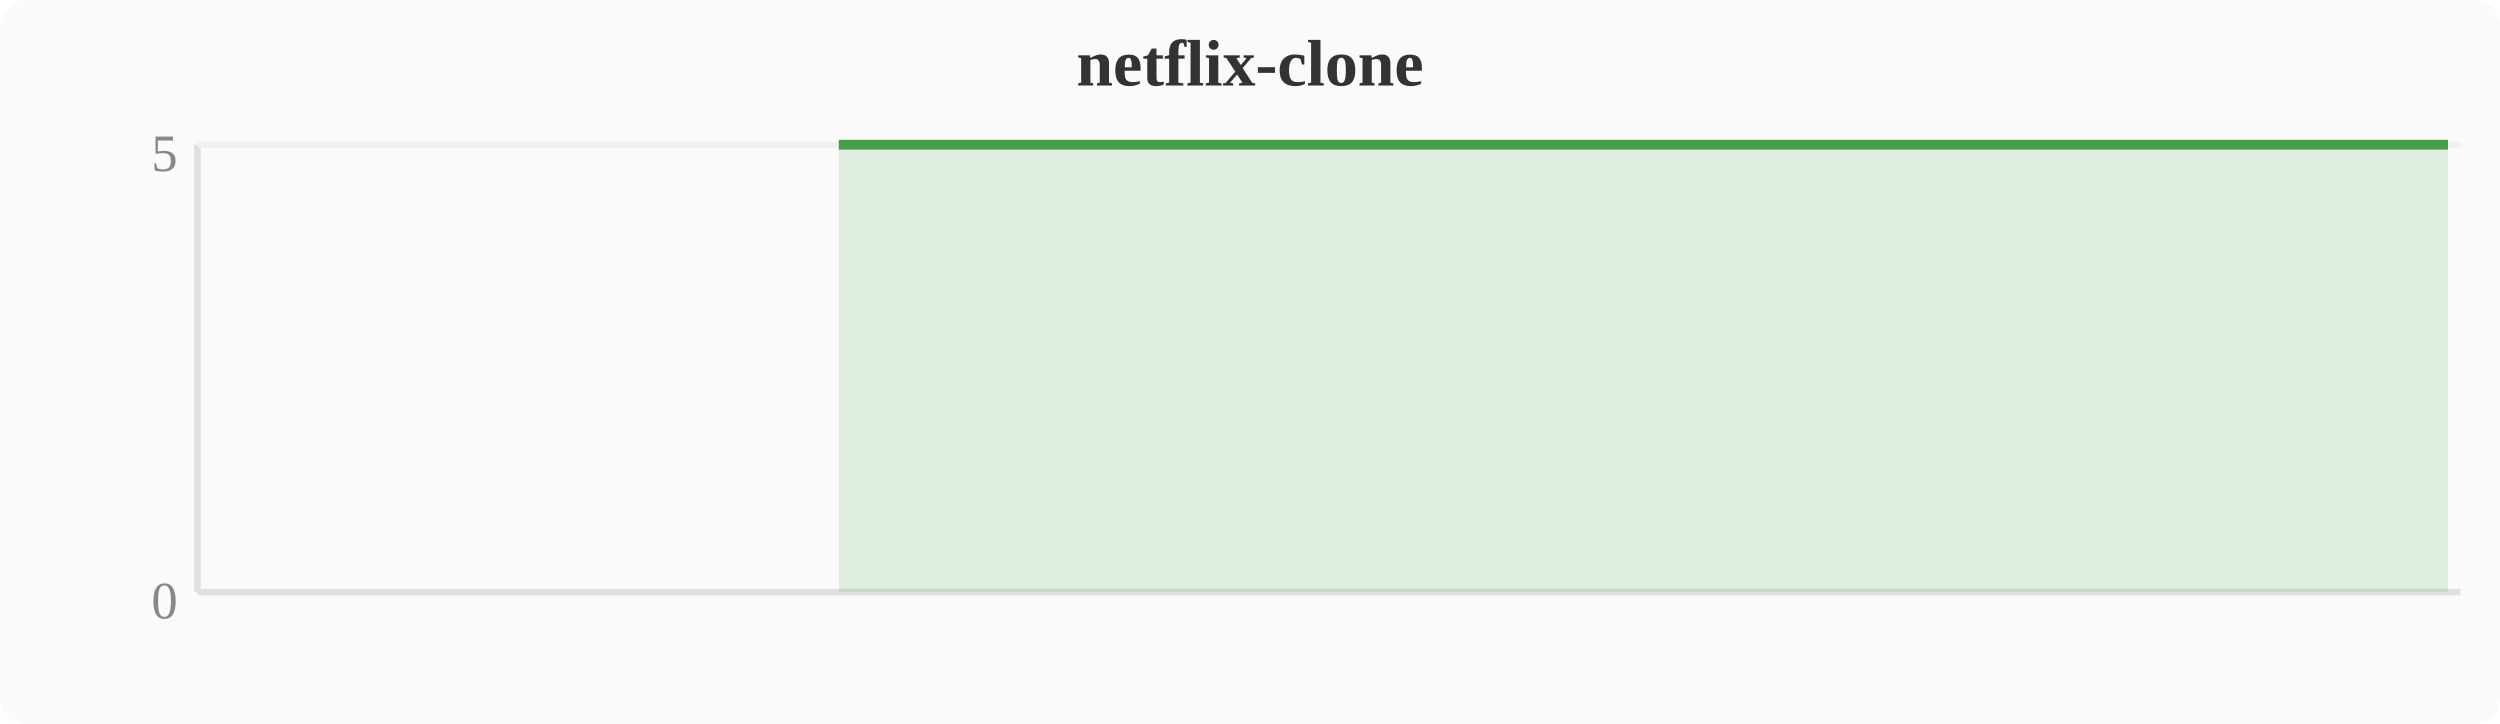
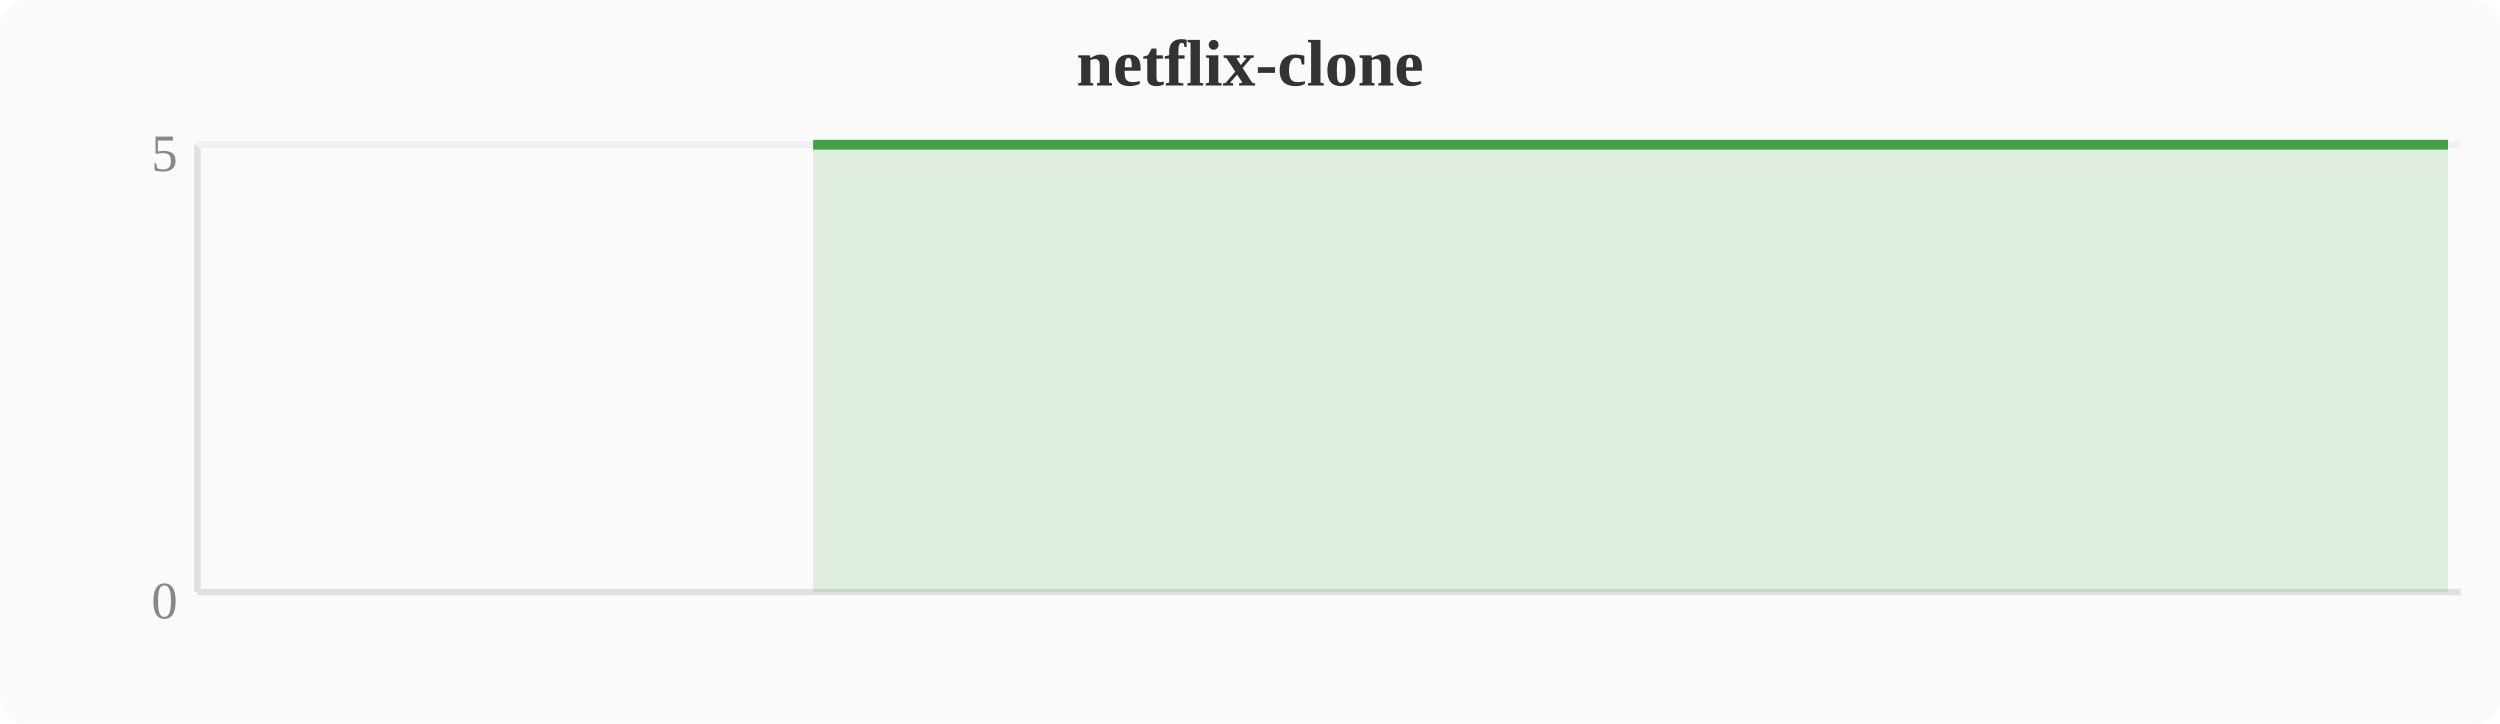
<svg xmlns="http://www.w3.org/2000/svg" width="380" height="110" viewBox="0 0 380 110">
  <rect width="380" height="110" fill="#fafafa" rx="4" />
  <text x="190" y="13" text-anchor="middle" font-size="10" font-weight="bold" fill="#333">netflix-clone</text>
  <line x1="30" y1="22" x2="30" y2="90" stroke="#e0e0e0" stroke-width="1" />
  <line x1="30" y1="90" x2="374" y2="90" stroke="#e0e0e0" stroke-width="1" />
  <line x1="30" y1="22" x2="374" y2="22" stroke="#f0f0f0" stroke-width="1" />
  <text x="27" y="94" text-anchor="end" font-size="8" fill="#888">0</text>
  <text x="27" y="26" text-anchor="end" font-size="8" fill="#888">5</text>
-   <polygon points="127.5,22.0 131.3,22.0 135.1,22.0 138.9,22.0 142.8,22.0 146.6,22.0 150.4,22.0 154.2,22.0 158.0,22.0 161.9,22.0 165.7,22.0 169.5,22.0 173.3,22.0 177.2,22.0 181.0,22.0 184.8,22.0 188.6,22.0 192.4,22.0 196.3,22.0 200.1,22.0 203.9,22.0 207.7,22.0 211.6,22.0 215.4,22.0 219.2,22.0 223.0,22.0 226.8,22.0 230.7,22.0 234.5,22.0 238.3,22.0 242.1,22.0 246.0,22.0 249.8,22.0 253.6,22.0 257.4,22.0 261.2,22.0 265.1,22.0 268.9,22.0 272.7,22.0 276.5,22.0 280.4,22.0 284.2,22.0 288.0,22.0 291.8,22.0 295.6,22.0 299.5,22.0 303.3,22.0 307.1,22.0 310.9,22.0 314.8,22.0 318.6,22.0 322.4,22.0 326.2,22.0 330.0,22.0 333.9,22.0 337.7,22.0 341.5,22.0 345.3,22.0 349.2,22.0 353.0,22.0 356.8,22.0 360.6,22.0 364.4,22.0 368.3,22.0 372.1,22.0 372.1,90 127.5,90" fill="#43a047" opacity="0.15" />
-   <polyline points="127.5,22.0 131.3,22.0 135.1,22.0 138.9,22.0 142.8,22.0 146.6,22.0 150.4,22.0 154.2,22.0 158.0,22.0 161.9,22.0 165.7,22.0 169.5,22.0 173.3,22.0 177.2,22.0 181.0,22.0 184.8,22.0 188.6,22.0 192.4,22.0 196.3,22.0 200.1,22.0 203.9,22.0 207.7,22.0 211.6,22.0 215.4,22.0 219.2,22.0 223.0,22.0 226.8,22.0 230.7,22.0 234.5,22.0 238.3,22.0 242.1,22.0 246.0,22.0 249.8,22.0 253.6,22.0 257.4,22.0 261.2,22.0 265.1,22.0 268.9,22.0 272.7,22.0 276.5,22.0 280.4,22.0 284.2,22.0 288.0,22.0 291.8,22.0 295.6,22.0 299.5,22.0 303.3,22.0 307.1,22.0 310.9,22.0 314.8,22.0 318.6,22.0 322.4,22.0 326.2,22.0 330.0,22.0 333.9,22.0 337.7,22.0 341.5,22.0 345.3,22.0 349.2,22.0 353.0,22.0 356.8,22.0 360.6,22.0 364.4,22.0 368.3,22.0 372.1,22.0" fill="none" stroke="#43a047" stroke-width="1.5" stroke-linejoin="round" />
+   <polygon points="123.6,22.0 127.5,22.0 131.3,22.0 135.1,22.0 138.9,22.0 142.8,22.0 146.6,22.0 150.4,22.0 154.2,22.0 158.0,22.0 161.9,22.0 165.7,22.0 169.5,22.0 173.3,22.0 177.2,22.0 181.0,22.0 184.8,22.0 188.6,22.0 192.4,22.0 196.3,22.0 200.1,22.0 203.9,22.0 207.7,22.0 211.6,22.0 215.4,22.0 219.2,22.0 223.0,22.0 226.8,22.0 230.7,22.0 234.5,22.0 238.3,22.0 242.1,22.0 246.0,22.0 249.8,22.0 253.6,22.0 257.4,22.0 261.2,22.0 265.1,22.0 268.9,22.0 272.7,22.0 276.5,22.0 280.4,22.0 284.2,22.0 288.0,22.0 291.8,22.0 295.6,22.0 299.5,22.0 303.3,22.0 307.1,22.0 310.9,22.0 314.8,22.0 318.6,22.0 322.4,22.0 326.2,22.0 330.0,22.0 333.9,22.0 337.7,22.0 341.5,22.0 345.3,22.0 349.2,22.0 353.0,22.0 356.8,22.0 360.6,22.0 364.4,22.0 368.3,22.0 372.1,22.0 372.1,90 123.6,90" fill="#43a047" opacity="0.15" />
+   <polyline points="123.6,22.0 127.5,22.0 131.3,22.0 135.1,22.0 138.9,22.0 142.8,22.0 146.6,22.0 150.4,22.0 154.2,22.0 158.0,22.0 161.9,22.0 165.7,22.0 169.5,22.0 173.3,22.0 177.2,22.0 181.0,22.0 184.8,22.0 188.6,22.0 192.4,22.0 196.3,22.0 200.1,22.0 203.9,22.0 207.7,22.0 211.6,22.0 215.4,22.0 219.2,22.0 223.0,22.0 226.8,22.0 230.7,22.0 234.5,22.0 238.3,22.0 242.1,22.0 246.0,22.0 249.8,22.0 253.6,22.0 257.4,22.0 261.2,22.0 265.1,22.0 268.9,22.0 272.7,22.0 276.5,22.0 280.4,22.0 284.2,22.0 288.0,22.0 291.8,22.0 295.6,22.0 299.5,22.0 303.3,22.0 307.1,22.0 310.9,22.0 314.8,22.0 318.6,22.0 322.4,22.0 326.2,22.0 330.0,22.0 333.9,22.0 337.7,22.0 341.5,22.0 345.3,22.0 349.2,22.0 353.0,22.0 356.8,22.0 360.6,22.0 364.4,22.0 368.3,22.0 372.1,22.0" fill="none" stroke="#43a047" stroke-width="1.5" stroke-linejoin="round" />
</svg>
